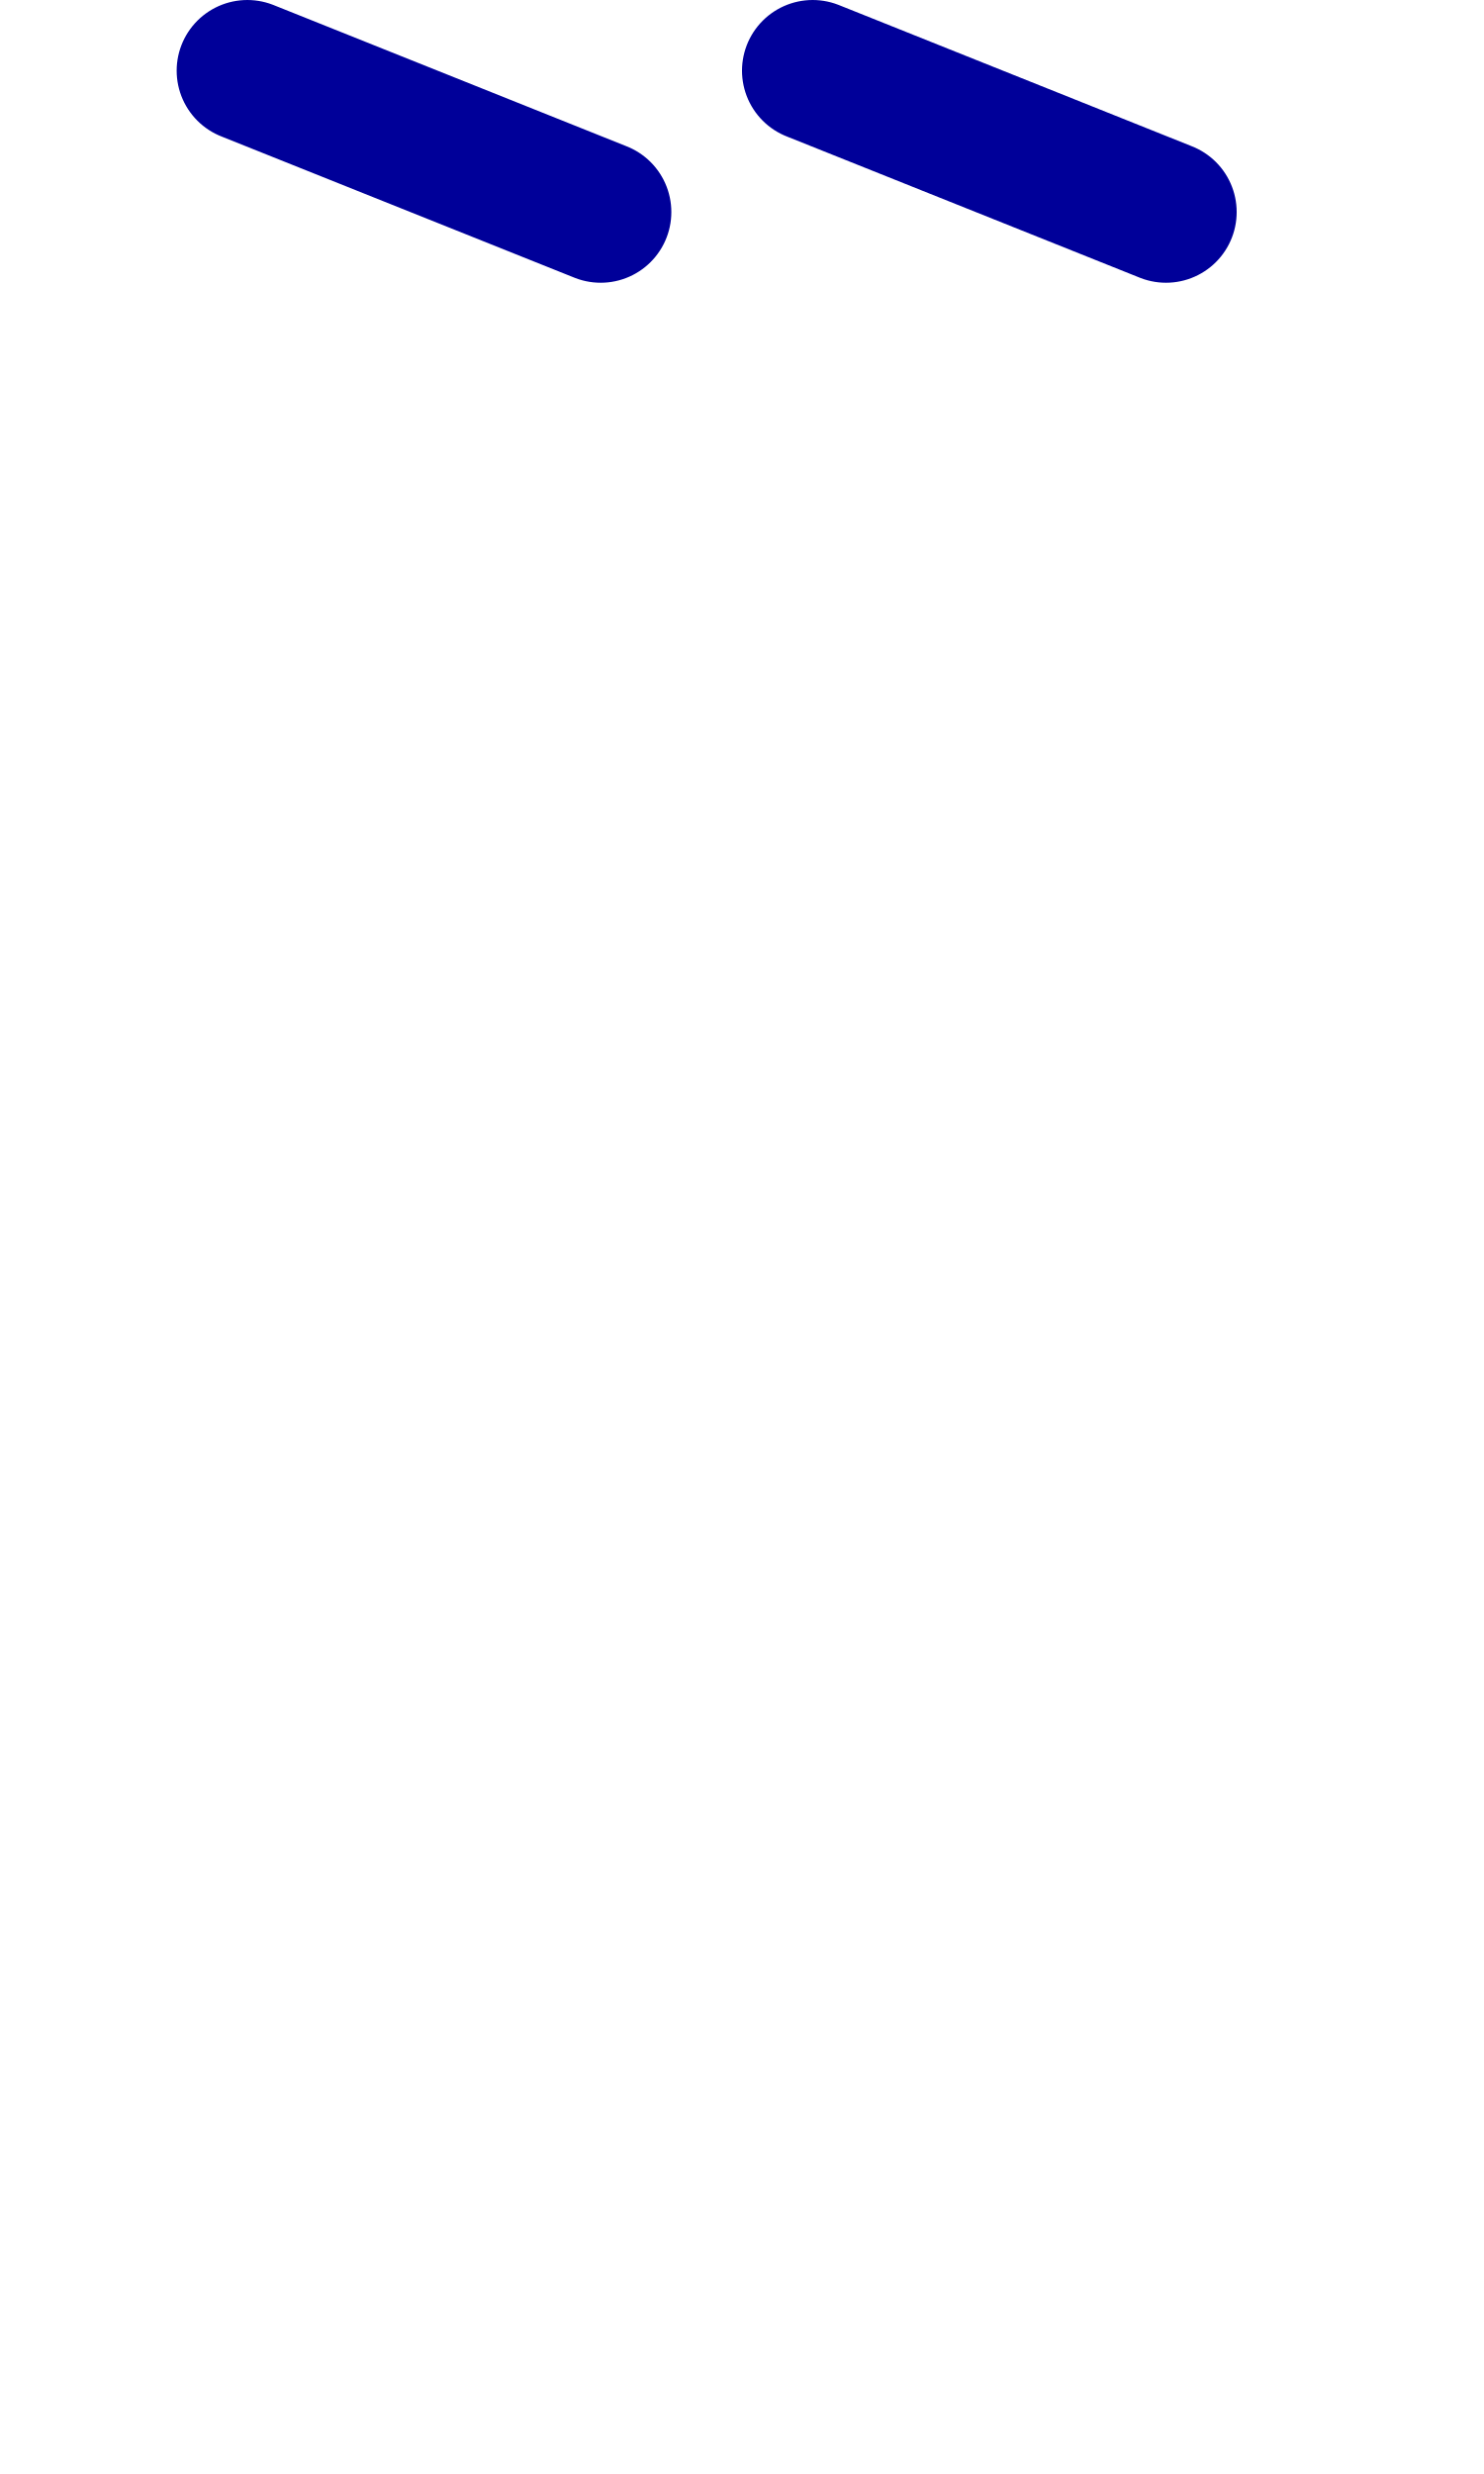
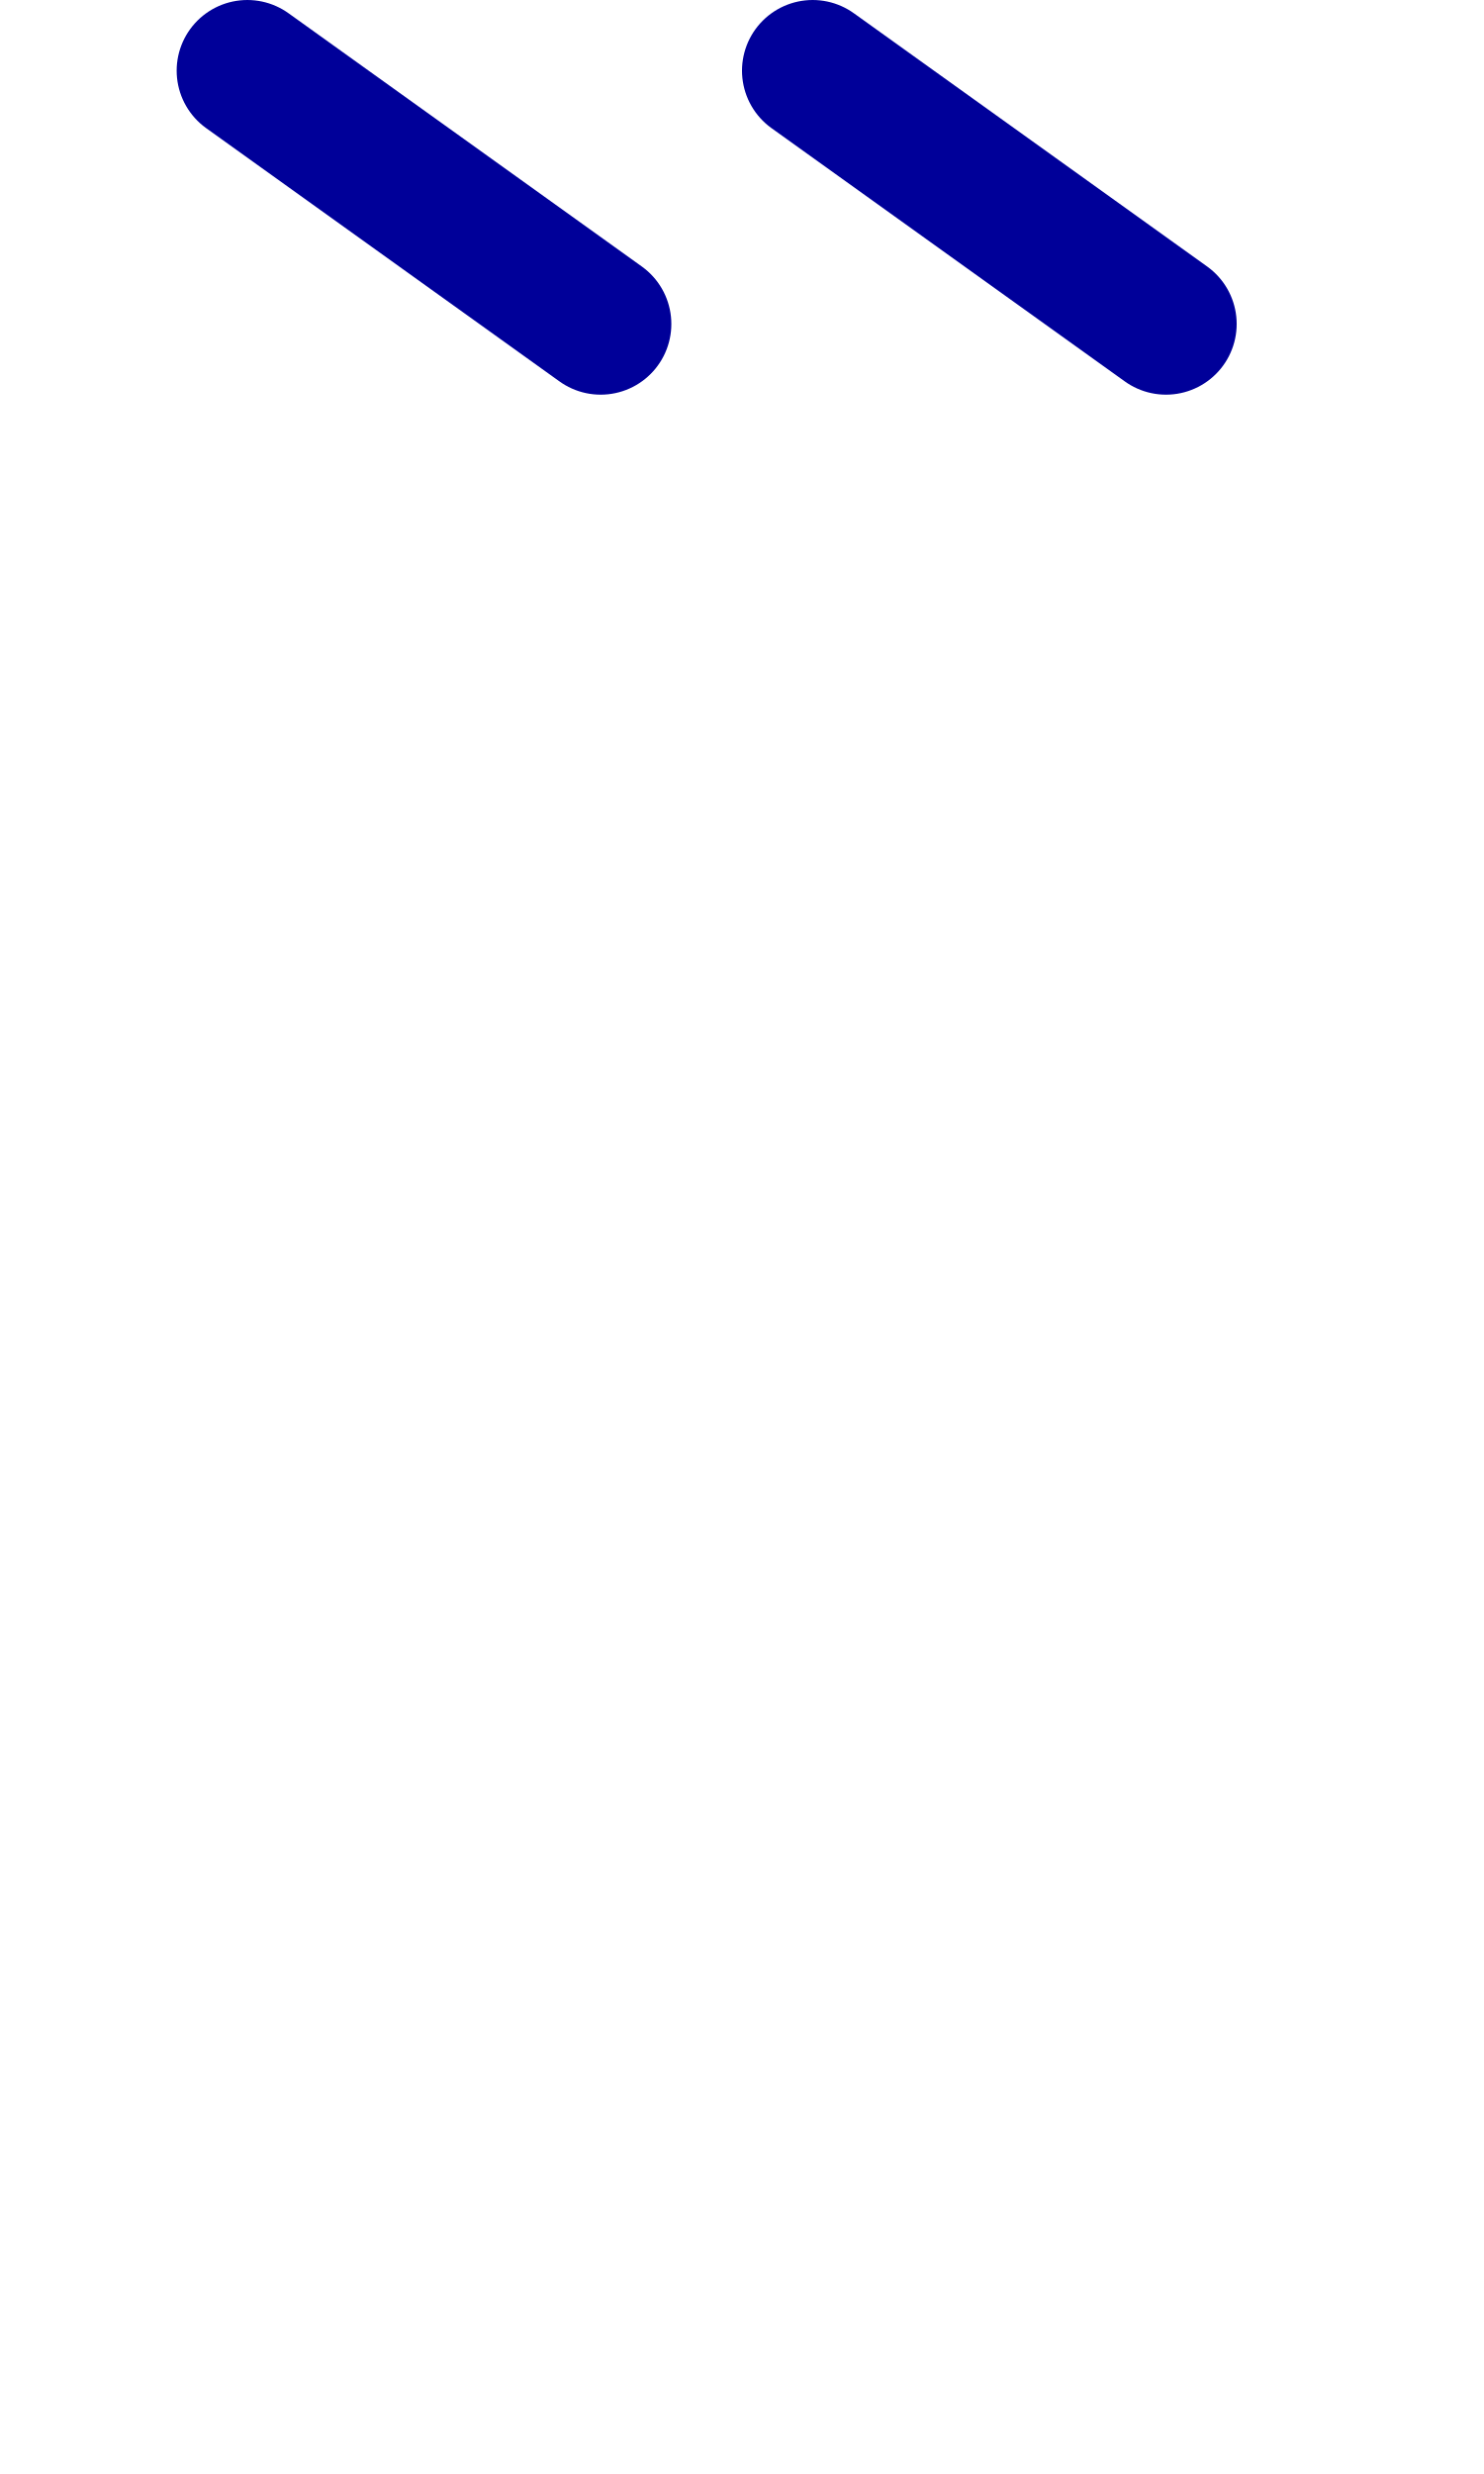
<svg xmlns="http://www.w3.org/2000/svg" width="1008" height="1680" viewBox="0 0 63 105" version="1.1" id="svg5" xml:space="preserve">
  <defs id="defs2" />
  <g id="layer3" style="display:inline;opacity:0.5;stroke-width:3.6;stroke-dasharray:none" transform="matrix(0.8333333,0,0,0.8333333,-157.9762,-173.0963)" />
  <g id="layer2" style="display:inline" />
  <g id="layer1" style="display:inline">
-     <path style="display:inline;fill:none;stroke:#000099;stroke-width:6;stroke-linecap:round;stroke-linejoin:round" d="M 49.5,9 34.5,3" id="path125" />
-     <path style="display:inline;fill:none;stroke:#000099;stroke-width:6;stroke-linecap:round;stroke-linejoin:round" d="M 25.5,9 10.5,3" id="path125-4" />
+     <path style="display:inline;fill:none;stroke:#000099;stroke-width:6;stroke-linecap:round;stroke-linejoin:round" d="M 49.5,13.75 34.5,3" id="path125" />
+     <path style="display:inline;fill:none;stroke:#000099;stroke-width:6;stroke-linecap:round;stroke-linejoin:round" d="M 25.5,13.75 10.5,3" id="path125-4" />
  </g>
</svg>
